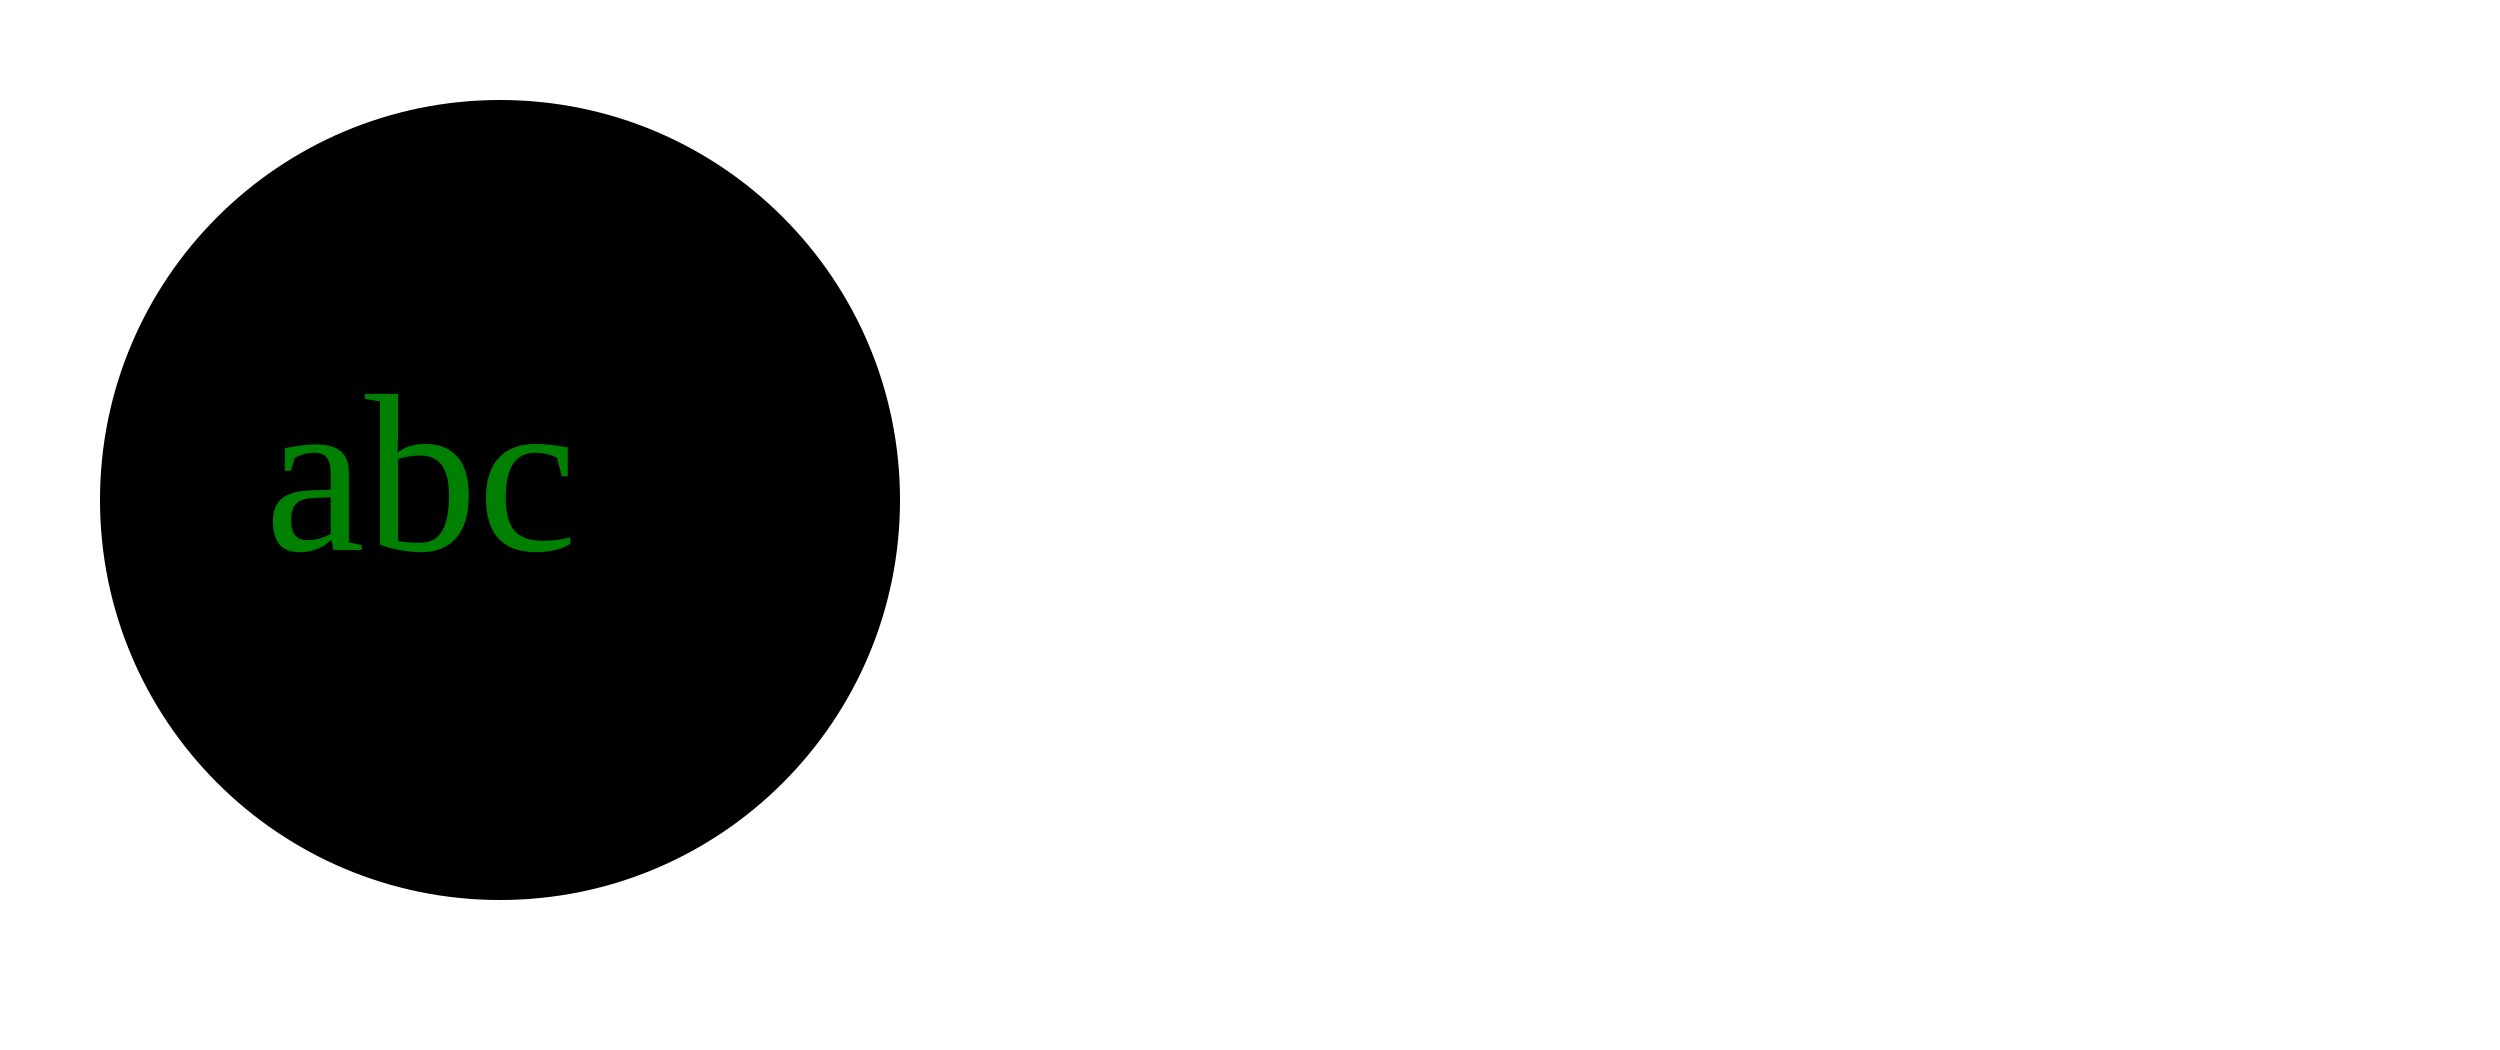
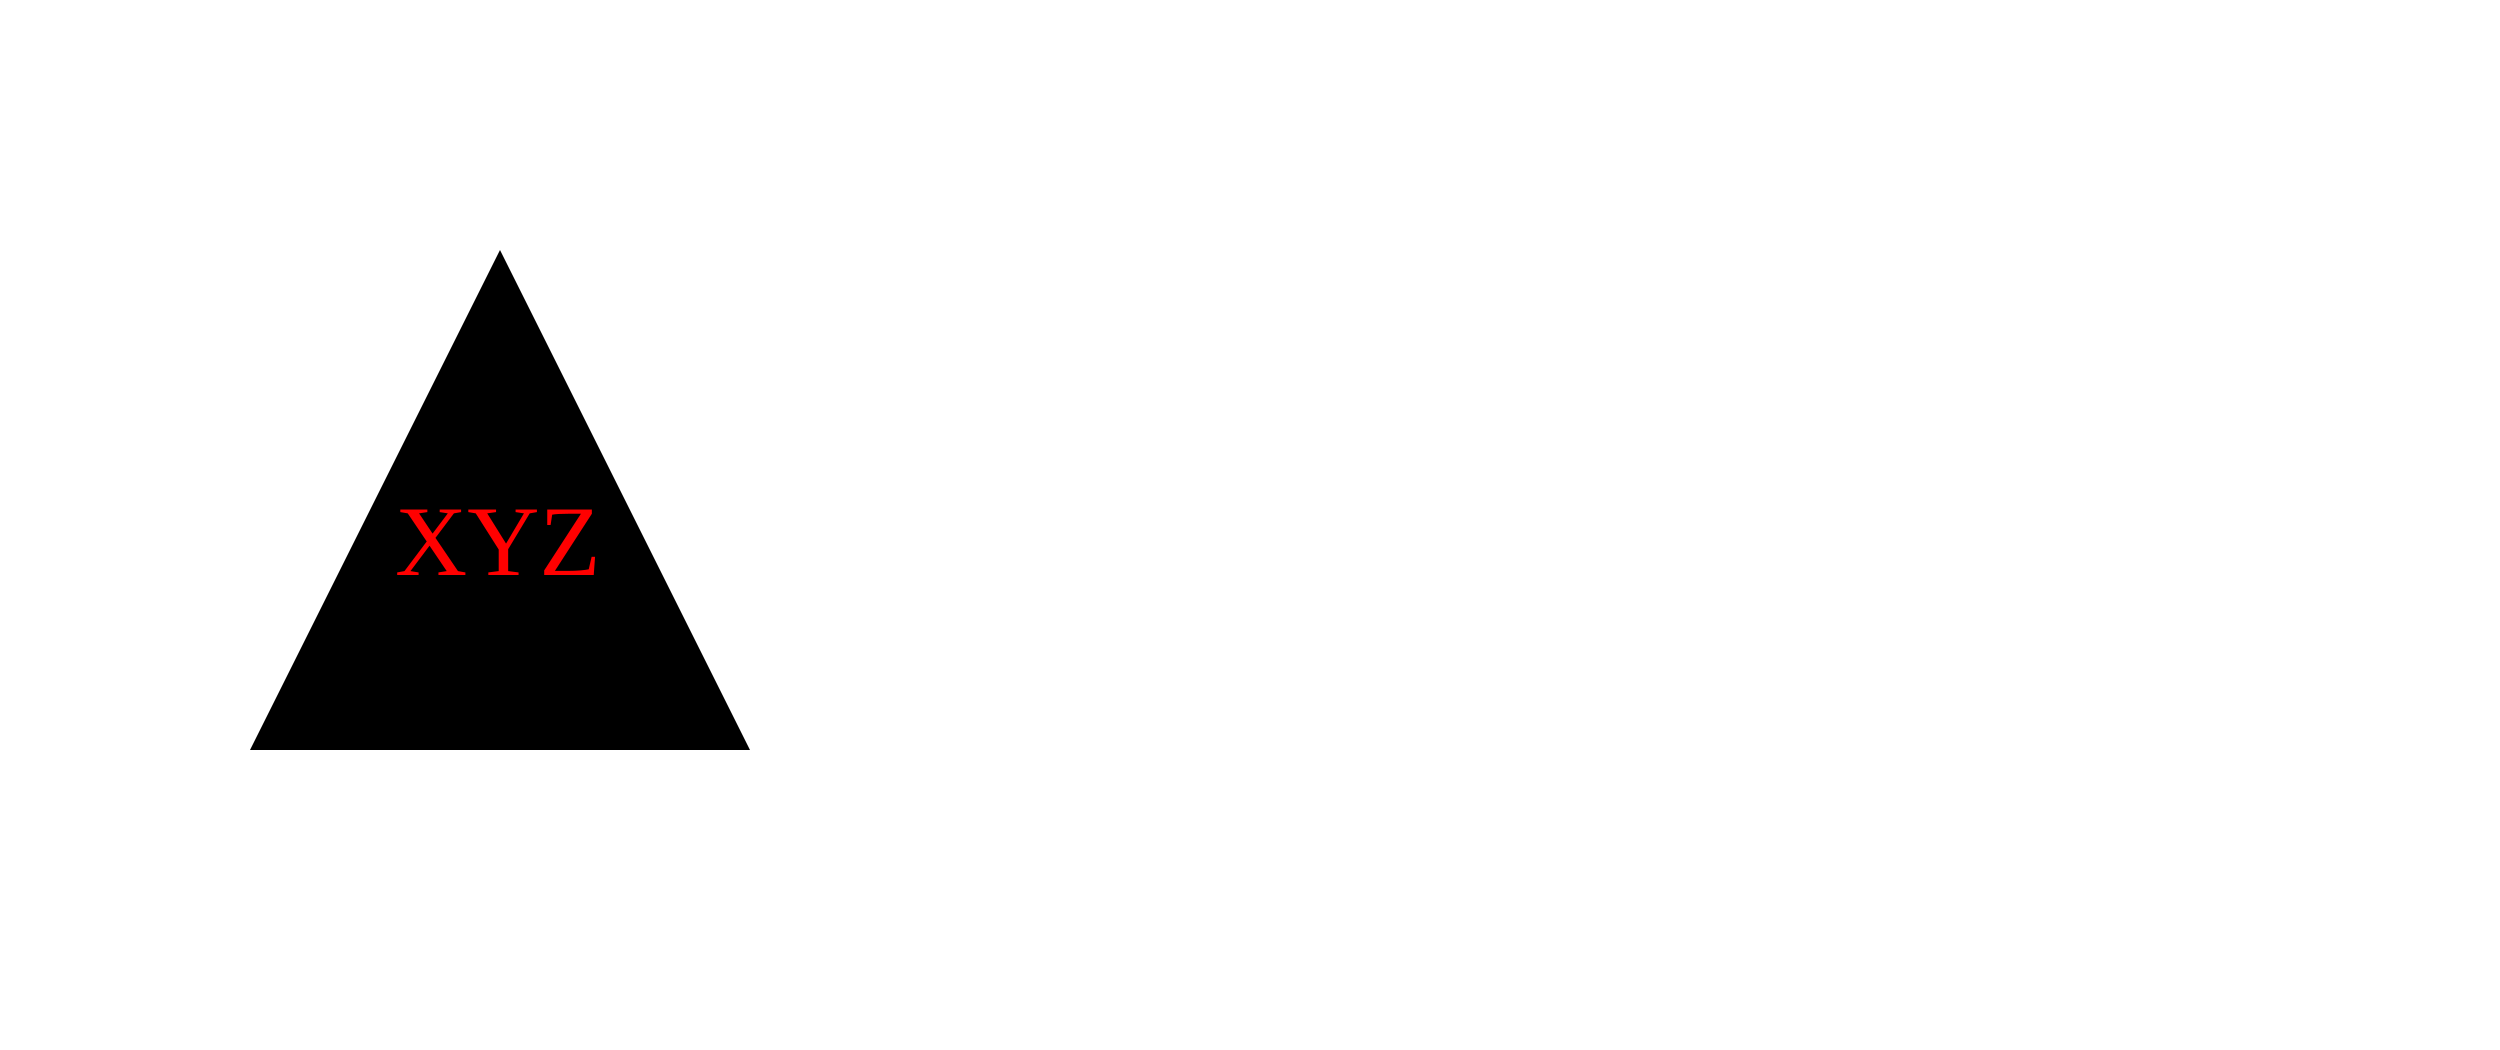
<svg height="210" width="500">
-   <circle cx="100" cy="100" r="80" style="fill:black;" />
-   <text x="53" y="110" fill="green" font-size="45">abc</text>
+   <polygon points="100,50 50,150 150,150" style="fill:Black;" />
+   <text x="79" y="115" fill="Red" font-size="20">XYZ</text>
</svg>
